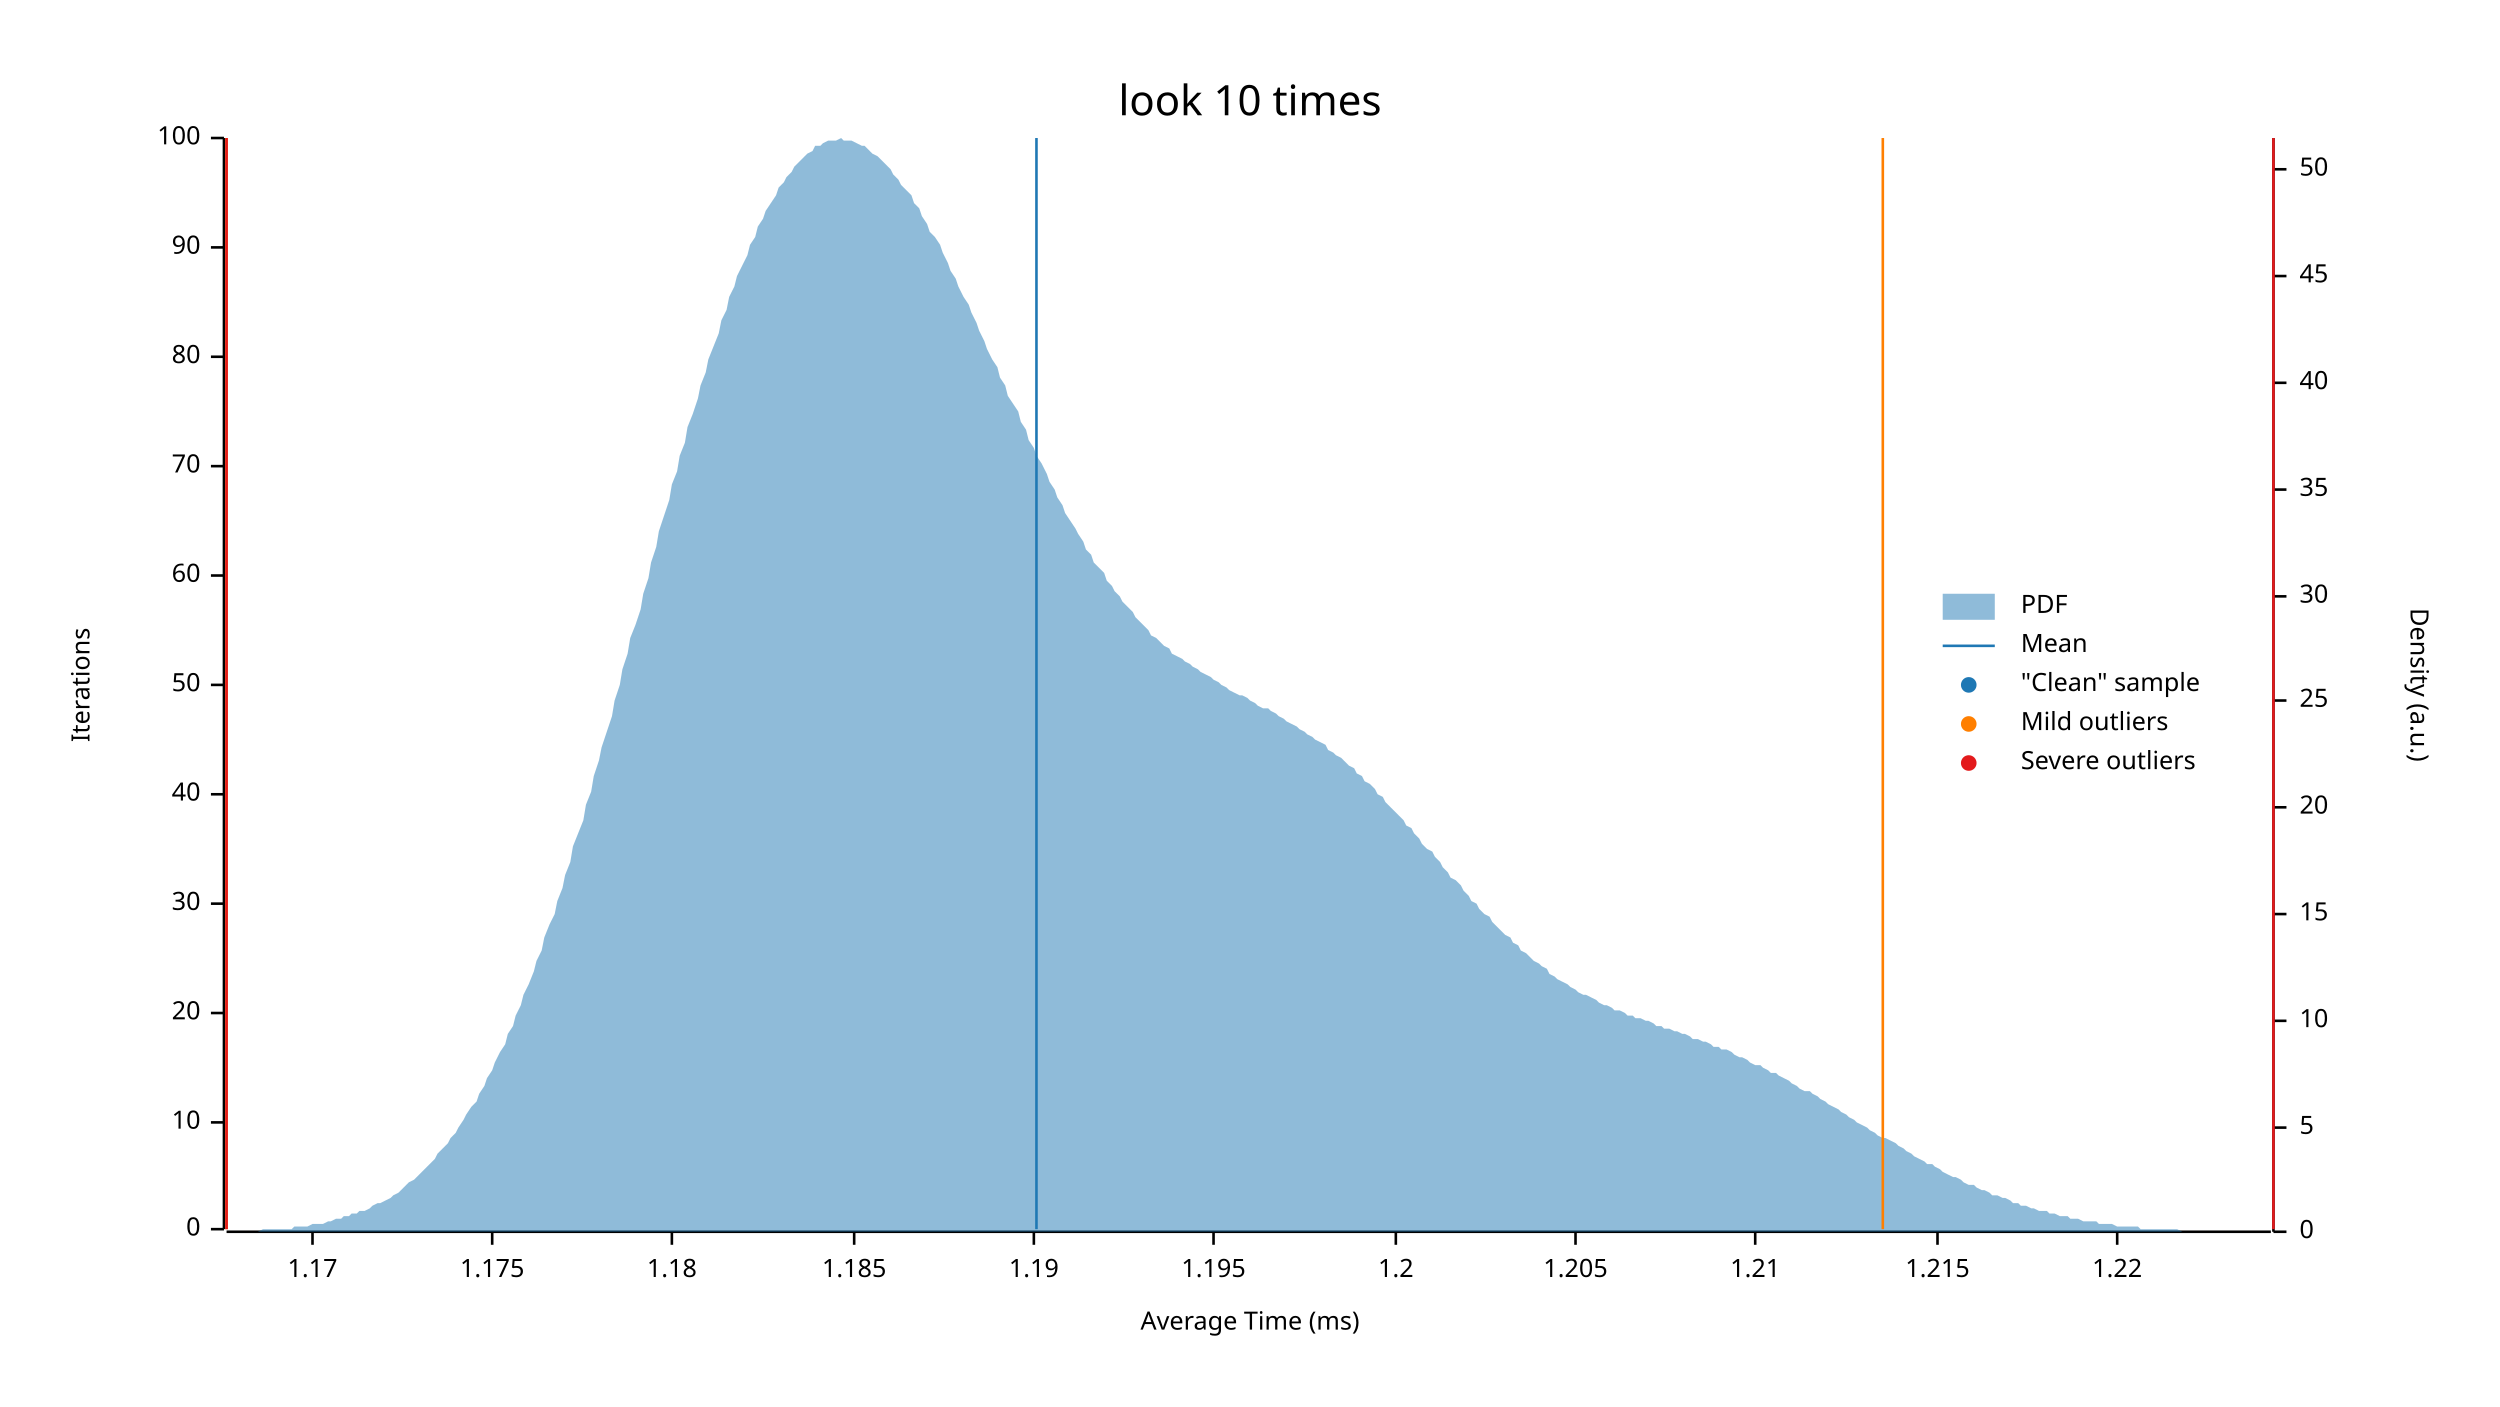
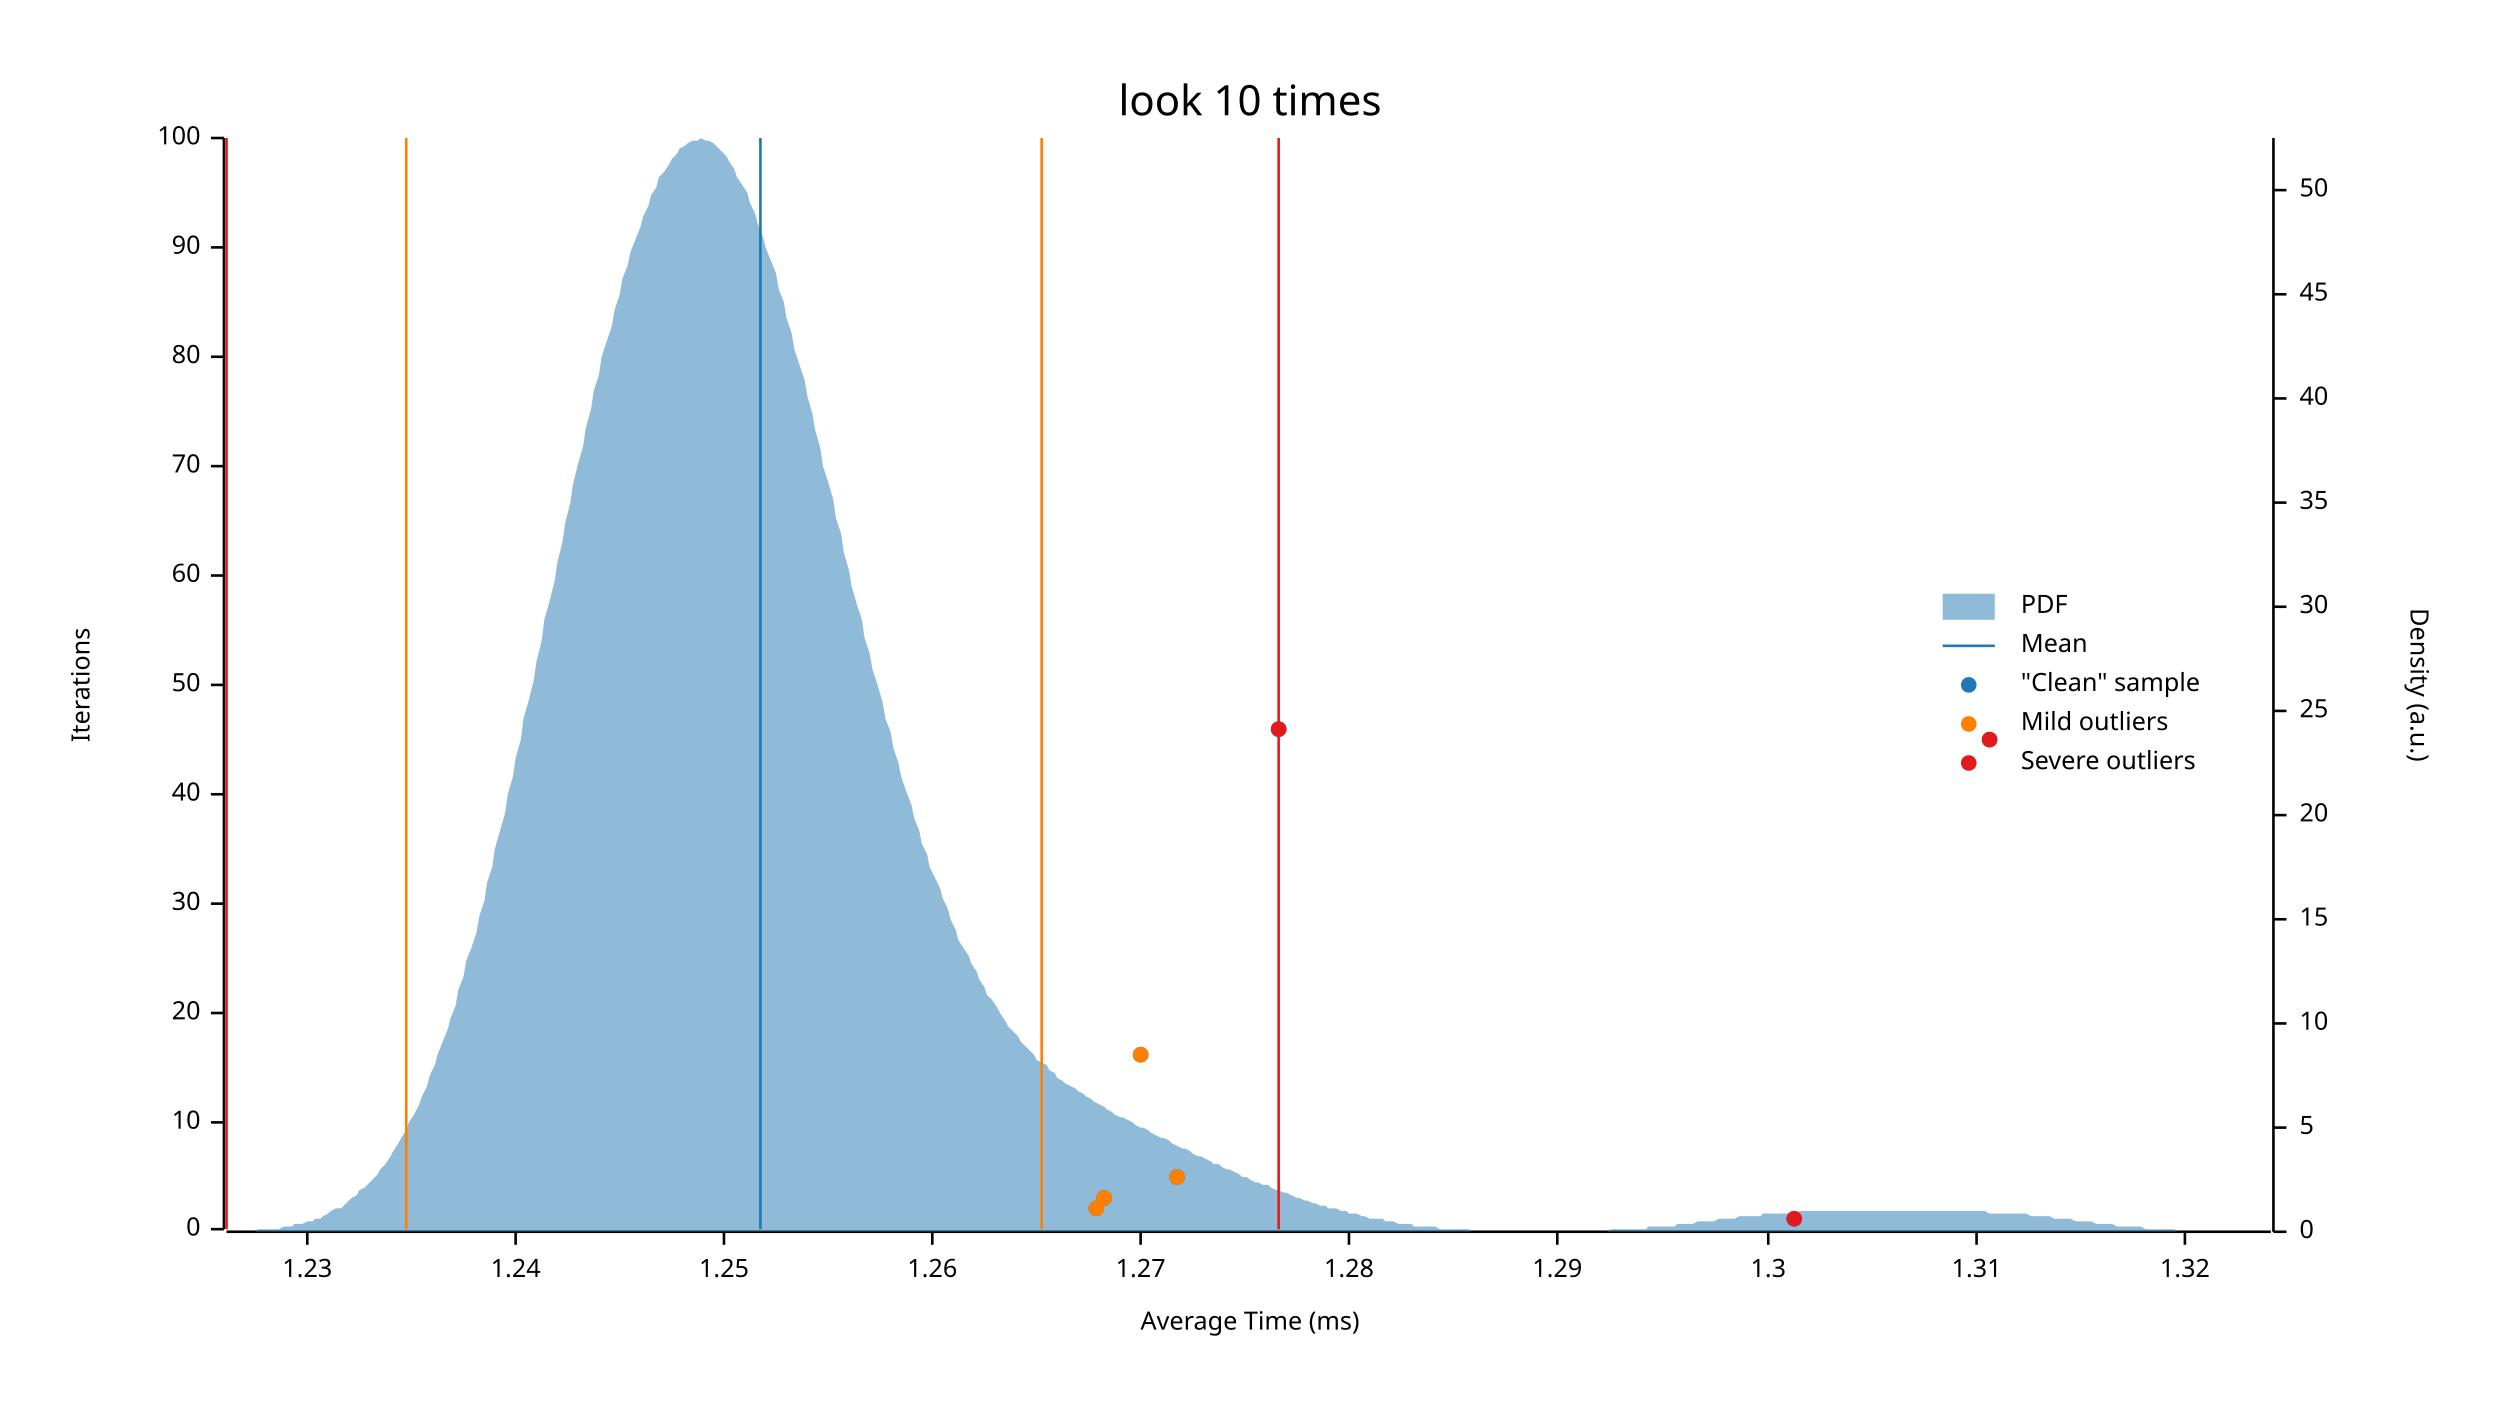
<svg xmlns="http://www.w3.org/2000/svg" width="960" height="540" viewBox="0 0 960 540">
  <text x="480" y="32" dy="0.76em" text-anchor="middle" font-family="sans-serif" font-size="16.129" opacity="1" fill="#000000">
look 10 times
</text>
  <text x="27" y="263" dy="0.76em" text-anchor="middle" font-family="sans-serif" font-size="9.677" opacity="1" fill="#000000" transform="rotate(270, 27, 263)">
Iterations
</text>
  <text x="480" y="513" dy="-0.5ex" text-anchor="middle" font-family="sans-serif" font-size="9.677" opacity="1" fill="#000000">
Average Time (ms)
</text>
  <polyline fill="none" opacity="1" stroke="#000000" stroke-width="1" points="86,53 86,472 " />
  <text x="77" y="472" dy="0.5ex" text-anchor="end" font-family="sans-serif" font-size="9.677" opacity="1" fill="#000000">
0
</text>
  <polyline fill="none" opacity="1" stroke="#000000" stroke-width="1" points="81,472 86,472 " />
  <text x="77" y="431" dy="0.5ex" text-anchor="end" font-family="sans-serif" font-size="9.677" opacity="1" fill="#000000">
10
</text>
  <polyline fill="none" opacity="1" stroke="#000000" stroke-width="1" points="81,431 86,431 " />
  <text x="77" y="389" dy="0.5ex" text-anchor="end" font-family="sans-serif" font-size="9.677" opacity="1" fill="#000000">
20
</text>
  <polyline fill="none" opacity="1" stroke="#000000" stroke-width="1" points="81,389 86,389 " />
  <text x="77" y="347" dy="0.5ex" text-anchor="end" font-family="sans-serif" font-size="9.677" opacity="1" fill="#000000">
30
</text>
  <polyline fill="none" opacity="1" stroke="#000000" stroke-width="1" points="81,347 86,347 " />
  <text x="77" y="305" dy="0.5ex" text-anchor="end" font-family="sans-serif" font-size="9.677" opacity="1" fill="#000000">
40
</text>
  <polyline fill="none" opacity="1" stroke="#000000" stroke-width="1" points="81,305 86,305 " />
  <text x="77" y="263" dy="0.5ex" text-anchor="end" font-family="sans-serif" font-size="9.677" opacity="1" fill="#000000">
50
</text>
  <polyline fill="none" opacity="1" stroke="#000000" stroke-width="1" points="81,263 86,263 " />
  <text x="77" y="221" dy="0.5ex" text-anchor="end" font-family="sans-serif" font-size="9.677" opacity="1" fill="#000000">
60
</text>
  <polyline fill="none" opacity="1" stroke="#000000" stroke-width="1" points="81,221 86,221 " />
  <text x="77" y="179" dy="0.5ex" text-anchor="end" font-family="sans-serif" font-size="9.677" opacity="1" fill="#000000">
70
</text>
  <polyline fill="none" opacity="1" stroke="#000000" stroke-width="1" points="81,179 86,179 " />
  <text x="77" y="137" dy="0.5ex" text-anchor="end" font-family="sans-serif" font-size="9.677" opacity="1" fill="#000000">
80
</text>
  <polyline fill="none" opacity="1" stroke="#000000" stroke-width="1" points="81,137 86,137 " />
  <text x="77" y="95" dy="0.5ex" text-anchor="end" font-family="sans-serif" font-size="9.677" opacity="1" fill="#000000">
90
</text>
  <polyline fill="none" opacity="1" stroke="#000000" stroke-width="1" points="81,95 86,95 " />
  <text x="77" y="53" dy="0.5ex" text-anchor="end" font-family="sans-serif" font-size="9.677" opacity="1" fill="#000000">
100
</text>
  <polyline fill="none" opacity="1" stroke="#000000" stroke-width="1" points="81,53 86,53 " />
  <polyline fill="none" opacity="1" stroke="#000000" stroke-width="1" points="87,473 872,473 " />
-   <text x="120" y="483" dy="0.76em" text-anchor="middle" font-family="sans-serif" font-size="9.677" opacity="1" fill="#000000">
- 1.17
+   <text x="118" y="483" dy="0.76em" text-anchor="middle" font-family="sans-serif" font-size="9.677" opacity="1" fill="#000000">
+ 1.23
</text>
-   <polyline fill="none" opacity="1" stroke="#000000" stroke-width="1" points="120,473 120,478 " />
-   <text x="189" y="483" dy="0.76em" text-anchor="middle" font-family="sans-serif" font-size="9.677" opacity="1" fill="#000000">
- 1.175
+   <polyline fill="none" opacity="1" stroke="#000000" stroke-width="1" points="118,473 118,478 " />
+   <text x="198" y="483" dy="0.76em" text-anchor="middle" font-family="sans-serif" font-size="9.677" opacity="1" fill="#000000">
+ 1.24
</text>
-   <polyline fill="none" opacity="1" stroke="#000000" stroke-width="1" points="189,473 189,478 " />
-   <text x="258" y="483" dy="0.76em" text-anchor="middle" font-family="sans-serif" font-size="9.677" opacity="1" fill="#000000">
- 1.18
+   <polyline fill="none" opacity="1" stroke="#000000" stroke-width="1" points="198,473 198,478 " />
+   <text x="278" y="483" dy="0.76em" text-anchor="middle" font-family="sans-serif" font-size="9.677" opacity="1" fill="#000000">
+ 1.25
</text>
-   <polyline fill="none" opacity="1" stroke="#000000" stroke-width="1" points="258,473 258,478 " />
-   <text x="328" y="483" dy="0.76em" text-anchor="middle" font-family="sans-serif" font-size="9.677" opacity="1" fill="#000000">
- 1.185
+   <polyline fill="none" opacity="1" stroke="#000000" stroke-width="1" points="278,473 278,478 " />
+   <text x="358" y="483" dy="0.76em" text-anchor="middle" font-family="sans-serif" font-size="9.677" opacity="1" fill="#000000">
+ 1.26
</text>
-   <polyline fill="none" opacity="1" stroke="#000000" stroke-width="1" points="328,473 328,478 " />
-   <text x="397" y="483" dy="0.76em" text-anchor="middle" font-family="sans-serif" font-size="9.677" opacity="1" fill="#000000">
- 1.19
+   <polyline fill="none" opacity="1" stroke="#000000" stroke-width="1" points="358,473 358,478 " />
+   <text x="438" y="483" dy="0.76em" text-anchor="middle" font-family="sans-serif" font-size="9.677" opacity="1" fill="#000000">
+ 1.27
</text>
-   <polyline fill="none" opacity="1" stroke="#000000" stroke-width="1" points="397,473 397,478 " />
-   <text x="466" y="483" dy="0.76em" text-anchor="middle" font-family="sans-serif" font-size="9.677" opacity="1" fill="#000000">
- 1.195
+   <polyline fill="none" opacity="1" stroke="#000000" stroke-width="1" points="438,473 438,478 " />
+   <text x="518" y="483" dy="0.76em" text-anchor="middle" font-family="sans-serif" font-size="9.677" opacity="1" fill="#000000">
+ 1.28
</text>
-   <polyline fill="none" opacity="1" stroke="#000000" stroke-width="1" points="466,473 466,478 " />
-   <text x="536" y="483" dy="0.76em" text-anchor="middle" font-family="sans-serif" font-size="9.677" opacity="1" fill="#000000">
- 1.2
+   <polyline fill="none" opacity="1" stroke="#000000" stroke-width="1" points="518,473 518,478 " />
+   <text x="598" y="483" dy="0.76em" text-anchor="middle" font-family="sans-serif" font-size="9.677" opacity="1" fill="#000000">
+ 1.29
</text>
-   <polyline fill="none" opacity="1" stroke="#000000" stroke-width="1" points="536,473 536,478 " />
-   <text x="605" y="483" dy="0.76em" text-anchor="middle" font-family="sans-serif" font-size="9.677" opacity="1" fill="#000000">
- 1.205
+   <polyline fill="none" opacity="1" stroke="#000000" stroke-width="1" points="598,473 598,478 " />
+   <text x="679" y="483" dy="0.76em" text-anchor="middle" font-family="sans-serif" font-size="9.677" opacity="1" fill="#000000">
+ 1.3
</text>
-   <polyline fill="none" opacity="1" stroke="#000000" stroke-width="1" points="605,473 605,478 " />
-   <text x="674" y="483" dy="0.76em" text-anchor="middle" font-family="sans-serif" font-size="9.677" opacity="1" fill="#000000">
- 1.21
+   <polyline fill="none" opacity="1" stroke="#000000" stroke-width="1" points="679,473 679,478 " />
+   <text x="759" y="483" dy="0.76em" text-anchor="middle" font-family="sans-serif" font-size="9.677" opacity="1" fill="#000000">
+ 1.31
</text>
-   <polyline fill="none" opacity="1" stroke="#000000" stroke-width="1" points="674,473 674,478 " />
-   <text x="744" y="483" dy="0.76em" text-anchor="middle" font-family="sans-serif" font-size="9.677" opacity="1" fill="#000000">
- 1.215
+   <polyline fill="none" opacity="1" stroke="#000000" stroke-width="1" points="759,473 759,478 " />
+   <text x="839" y="483" dy="0.76em" text-anchor="middle" font-family="sans-serif" font-size="9.677" opacity="1" fill="#000000">
+ 1.32
</text>
-   <polyline fill="none" opacity="1" stroke="#000000" stroke-width="1" points="744,473 744,478 " />
-   <text x="813" y="483" dy="0.76em" text-anchor="middle" font-family="sans-serif" font-size="9.677" opacity="1" fill="#000000">
- 1.22
- </text>
-   <polyline fill="none" opacity="1" stroke="#000000" stroke-width="1" points="813,473 813,478 " />
+   <polyline fill="none" opacity="1" stroke="#000000" stroke-width="1" points="839,473 839,478 " />
  <text x="933" y="263" dy="0.76em" text-anchor="middle" font-family="sans-serif" font-size="9.677" opacity="1" fill="#000000" transform="rotate(90, 933, 263)">
Density (a.u.)
</text>
  <polyline fill="none" opacity="1" stroke="#000000" stroke-width="1" points="873,53 873,473 " />
  <text x="883" y="473" dy="0.5ex" text-anchor="start" font-family="sans-serif" font-size="9.677" opacity="1" fill="#000000">
0
</text>
  <polyline fill="none" opacity="1" stroke="#000000" stroke-width="1" points="873,473 878,473 " />
  <text x="883" y="433" dy="0.5ex" text-anchor="start" font-family="sans-serif" font-size="9.677" opacity="1" fill="#000000">
5
</text>
  <polyline fill="none" opacity="1" stroke="#000000" stroke-width="1" points="873,433 878,433 " />
-   <text x="883" y="392" dy="0.5ex" text-anchor="start" font-family="sans-serif" font-size="9.677" opacity="1" fill="#000000">
+   <text x="883" y="393" dy="0.5ex" text-anchor="start" font-family="sans-serif" font-size="9.677" opacity="1" fill="#000000">
10
</text>
-   <polyline fill="none" opacity="1" stroke="#000000" stroke-width="1" points="873,392 878,392 " />
-   <text x="883" y="351" dy="0.5ex" text-anchor="start" font-family="sans-serif" font-size="9.677" opacity="1" fill="#000000">
+   <polyline fill="none" opacity="1" stroke="#000000" stroke-width="1" points="873,393 878,393 " />
+   <text x="883" y="353" dy="0.5ex" text-anchor="start" font-family="sans-serif" font-size="9.677" opacity="1" fill="#000000">
15
</text>
-   <polyline fill="none" opacity="1" stroke="#000000" stroke-width="1" points="873,351 878,351 " />
-   <text x="883" y="310" dy="0.5ex" text-anchor="start" font-family="sans-serif" font-size="9.677" opacity="1" fill="#000000">
+   <polyline fill="none" opacity="1" stroke="#000000" stroke-width="1" points="873,353 878,353 " />
+   <text x="883" y="313" dy="0.5ex" text-anchor="start" font-family="sans-serif" font-size="9.677" opacity="1" fill="#000000">
20
</text>
-   <polyline fill="none" opacity="1" stroke="#000000" stroke-width="1" points="873,310 878,310 " />
-   <text x="883" y="269" dy="0.5ex" text-anchor="start" font-family="sans-serif" font-size="9.677" opacity="1" fill="#000000">
+   <polyline fill="none" opacity="1" stroke="#000000" stroke-width="1" points="873,313 878,313 " />
+   <text x="883" y="273" dy="0.5ex" text-anchor="start" font-family="sans-serif" font-size="9.677" opacity="1" fill="#000000">
25
</text>
-   <polyline fill="none" opacity="1" stroke="#000000" stroke-width="1" points="873,269 878,269 " />
-   <text x="883" y="229" dy="0.5ex" text-anchor="start" font-family="sans-serif" font-size="9.677" opacity="1" fill="#000000">
+   <polyline fill="none" opacity="1" stroke="#000000" stroke-width="1" points="873,273 878,273 " />
+   <text x="883" y="233" dy="0.5ex" text-anchor="start" font-family="sans-serif" font-size="9.677" opacity="1" fill="#000000">
30
</text>
-   <polyline fill="none" opacity="1" stroke="#000000" stroke-width="1" points="873,229 878,229 " />
-   <text x="883" y="188" dy="0.5ex" text-anchor="start" font-family="sans-serif" font-size="9.677" opacity="1" fill="#000000">
+   <polyline fill="none" opacity="1" stroke="#000000" stroke-width="1" points="873,233 878,233 " />
+   <text x="883" y="193" dy="0.5ex" text-anchor="start" font-family="sans-serif" font-size="9.677" opacity="1" fill="#000000">
35
</text>
-   <polyline fill="none" opacity="1" stroke="#000000" stroke-width="1" points="873,188 878,188 " />
-   <text x="883" y="147" dy="0.5ex" text-anchor="start" font-family="sans-serif" font-size="9.677" opacity="1" fill="#000000">
+   <polyline fill="none" opacity="1" stroke="#000000" stroke-width="1" points="873,193 878,193 " />
+   <text x="883" y="153" dy="0.5ex" text-anchor="start" font-family="sans-serif" font-size="9.677" opacity="1" fill="#000000">
40
</text>
-   <polyline fill="none" opacity="1" stroke="#000000" stroke-width="1" points="873,147 878,147 " />
-   <text x="883" y="106" dy="0.5ex" text-anchor="start" font-family="sans-serif" font-size="9.677" opacity="1" fill="#000000">
+   <polyline fill="none" opacity="1" stroke="#000000" stroke-width="1" points="873,153 878,153 " />
+   <text x="883" y="113" dy="0.5ex" text-anchor="start" font-family="sans-serif" font-size="9.677" opacity="1" fill="#000000">
45
</text>
-   <polyline fill="none" opacity="1" stroke="#000000" stroke-width="1" points="873,106 878,106 " />
-   <text x="883" y="65" dy="0.5ex" text-anchor="start" font-family="sans-serif" font-size="9.677" opacity="1" fill="#000000">
+   <polyline fill="none" opacity="1" stroke="#000000" stroke-width="1" points="873,113 878,113 " />
+   <text x="883" y="73" dy="0.5ex" text-anchor="start" font-family="sans-serif" font-size="9.677" opacity="1" fill="#000000">
50
</text>
-   <polyline fill="none" opacity="1" stroke="#000000" stroke-width="1" points="873,65 878,65 " />
-   <polygon opacity="0.5" fill="#1F78B4" points="87,473 88,473 90,473 91,473 93,473 94,473 96,473 98,473 99,473 101,472 102,472 104,472 105,472 107,472 109,472 110,472 112,472 113,471 115,471 116,471 118,471 120,470 121,470 123,470 124,470 126,469 127,469 129,468 131,468 132,467 134,467 135,466 137,466 138,465 140,465 142,464 143,463 145,462 146,462 148,461 150,460 151,459 153,458 154,457 156,455 157,454 159,453 161,451 162,450 164,448 165,447 167,445 168,443 170,441 172,439 173,437 175,435 176,433 178,430 179,428 181,425 183,423 184,420 186,417 187,414 189,411 190,408 192,404 194,401 195,397 197,394 198,390 200,386 201,382 203,378 205,373 206,369 208,365 209,360 211,355 213,351 214,346 216,341 217,336 219,331 220,325 222,320 224,315 225,309 227,304 228,298 230,292 231,287 233,281 235,275 236,269 238,263 239,257 241,251 242,245 244,240 246,234 247,228 249,222 250,216 252,210 253,204 255,198 257,192 258,186 260,181 261,175 263,170 264,164 266,159 268,153 269,148 271,143 272,138 274,133 276,128 277,123 279,119 280,114 282,110 283,106 285,102 287,98 288,94 290,91 291,87 293,84 294,81 296,78 298,75 299,72 301,70 302,68 304,66 305,64 307,62 309,60 310,59 312,58 313,56 315,56 316,55 318,54 320,54 321,54 323,53 324,54 326,54 327,54 329,55 331,56 332,56 334,58 335,59 337,60 339,62 340,63 342,65 343,67 345,69 346,71 348,73 350,75 351,78 353,80 354,83 356,86 357,89 359,91 361,94 362,97 364,101 365,104 367,107 368,110 370,114 372,117 373,120 375,124 376,127 378,131 379,134 381,138 383,141 384,145 386,148 387,152 389,155 391,158 392,162 394,165 395,169 397,172 398,175 400,178 402,182 403,185 405,188 406,191 408,194 409,197 411,200 413,203 414,205 416,208 417,211 419,213 420,216 422,218 424,220 425,223 427,225 428,227 430,229 431,231 433,233 435,235 436,237 438,239 439,240 441,242 442,244 444,245 446,247 447,248 449,249 450,251 452,252 454,253 455,254 457,255 458,256 460,257 461,258 463,259 465,260 466,261 468,262 469,263 471,264 472,265 474,266 476,267 477,267 479,268 480,269 482,270 483,271 485,272 487,272 488,273 490,274 491,275 493,276 494,277 496,278 498,279 499,280 501,281 502,282 504,283 505,284 507,285 509,286 510,288 512,289 513,290 515,291 517,293 518,294 520,295 521,297 523,298 524,300 526,301 528,303 529,305 531,306 532,308 534,310 535,311 537,313 539,315 540,317 542,318 543,320 545,322 546,324 548,326 550,327 551,329 553,331 554,333 556,335 557,337 559,338 561,340 562,342 564,344 565,346 567,347 568,349 570,351 572,352 573,354 575,356 576,357 578,359 580,360 581,362 583,363 584,365 586,366 587,367 589,369 591,370 592,371 594,372 595,374 597,375 598,376 600,377 602,378 603,379 605,380 606,381 608,382 609,382 611,383 613,384 614,385 616,386 617,386 619,387 620,388 622,388 624,389 625,390 627,390 628,391 630,391 632,392 633,392 635,393 636,394 638,394 639,395 641,395 643,396 644,396 646,397 647,397 649,398 650,399 652,399 654,400 655,400 657,401 658,402 660,402 661,403 663,403 665,404 666,405 668,406 669,406 671,407 672,408 674,409 676,409 677,410 679,411 680,412 682,412 683,413 685,414 687,415 688,416 690,417 691,418 693,419 695,419 696,420 698,421 699,422 701,423 702,424 704,425 706,426 707,427 709,428 710,429 712,430 713,431 715,432 717,433 718,434 720,435 721,436 723,437 724,437 726,438 728,439 729,440 731,441 732,442 734,443 735,444 737,445 739,446 740,447 742,447 743,448 745,449 746,450 748,451 750,452 751,452 753,453 754,454 756,455 758,455 759,456 761,457 762,457 764,458 765,459 767,459 769,460 770,460 772,461 773,462 775,462 776,463 778,463 780,464 781,464 783,465 784,465 786,465 787,466 789,466 791,467 792,467 794,467 795,468 797,468 798,468 800,469 802,469 803,469 805,469 806,470 808,470 809,470 811,470 813,471 814,471 816,471 817,471 819,471 821,471 822,472 824,472 825,472 827,472 828,472 830,472 832,472 833,472 835,472 836,472 838,473 839,473 841,473 843,473 844,473 846,473 847,473 849,473 850,473 852,473 854,473 855,473 857,473 858,473 860,473 861,473 863,473 865,473 866,473 868,473 869,473 871,473 873,473 873,473 87,473 " />
-   <polyline fill="none" opacity="1" stroke="#1F78B4" stroke-width="1" points="398,472 398,53 " />
-   <polyline fill="none" opacity="1" stroke="#FF7F00" stroke-width="1" points="87,472 87,53 " />
-   <polyline fill="none" opacity="1" stroke="#FF7F00" stroke-width="1" points="723,472 723,53 " />
+   <polyline fill="none" opacity="1" stroke="#000000" stroke-width="1" points="873,73 878,73 " />
+   <polygon opacity="0.5" fill="#1F78B4" points="87,473 88,473 90,473 91,473 93,473 94,473 96,473 98,473 99,472 101,472 102,472 104,472 105,472 107,472 109,471 110,471 112,471 113,470 115,470 116,470 118,469 120,469 121,468 123,468 124,467 126,466 127,465 129,464 131,464 132,463 134,461 135,460 137,459 138,457 140,456 142,454 143,453 145,451 146,449 148,447 150,444 151,442 153,439 154,437 156,434 157,431 159,428 161,424 162,421 164,417 165,413 167,409 168,405 170,400 172,395 173,391 175,386 176,380 178,375 179,369 181,364 183,358 184,352 186,346 187,339 189,333 190,326 192,319 194,312 195,305 197,298 198,291 200,284 201,276 203,269 205,261 206,254 208,246 209,238 211,231 213,223 214,216 216,208 217,201 219,193 220,186 222,178 224,171 225,164 227,157 228,150 230,144 231,137 233,131 235,125 236,119 238,113 239,107 241,102 242,97 244,92 246,87 247,83 249,79 250,75 252,72 253,68 255,66 257,63 258,61 260,59 261,57 263,56 264,55 266,54 268,54 269,53 271,54 272,54 274,55 276,57 277,58 279,60 280,62 282,65 283,68 285,71 287,74 288,78 290,82 291,86 293,91 294,95 296,100 298,105 299,111 301,116 302,122 304,128 305,134 307,140 309,146 310,152 312,159 313,165 315,172 316,179 318,185 320,192 321,199 323,205 324,212 326,219 327,225 329,232 331,238 332,245 334,251 335,257 337,263 339,270 340,276 342,281 343,287 345,293 346,298 348,304 350,309 351,314 353,319 354,324 356,328 357,333 359,337 361,341 362,345 364,349 365,353 367,357 368,361 370,364 372,367 373,370 375,373 376,376 378,379 379,382 381,384 383,387 384,389 386,392 387,394 389,396 391,398 392,400 394,402 395,403 397,405 398,407 400,408 402,409 403,411 405,412 406,414 408,415 409,416 411,417 413,418 414,419 416,420 417,421 419,422 420,423 422,424 424,425 425,426 427,427 428,428 430,429 431,429 433,430 435,431 436,432 438,433 439,433 441,434 442,435 444,436 446,437 447,437 449,438 450,439 452,440 454,441 455,441 457,442 458,443 460,444 461,444 463,445 465,446 466,447 468,447 469,448 471,449 472,449 474,450 476,451 477,452 479,452 480,453 482,454 483,454 485,455 487,455 488,456 490,457 491,457 493,458 494,458 496,459 498,460 499,460 501,461 502,461 504,462 505,462 507,463 509,463 510,464 512,464 513,464 515,465 517,465 518,466 520,466 521,466 523,467 524,467 526,468 528,468 529,468 531,468 532,469 534,469 535,469 537,470 539,470 540,470 542,470 543,471 545,471 546,471 548,471 550,471 551,471 553,472 554,472 556,472 557,472 559,472 561,472 562,472 564,472 565,473 567,473 568,473 570,473 572,473 573,473 575,473 576,473 578,473 580,473 581,473 583,473 584,473 586,473 587,473 589,473 591,473 592,473 594,473 595,473 597,473 598,473 600,473 602,473 603,473 605,473 606,473 608,473 609,473 611,473 613,473 614,473 616,473 617,473 619,472 620,472 622,472 624,472 625,472 627,472 628,472 630,472 632,472 633,471 635,471 636,471 638,471 639,471 641,471 643,471 644,470 646,470 647,470 649,470 650,470 652,469 654,469 655,469 657,469 658,469 660,468 661,468 663,468 665,468 666,468 668,467 669,467 671,467 672,467 674,467 676,467 677,466 679,466 680,466 682,466 683,466 685,466 687,466 688,466 690,466 691,465 693,465 695,465 696,465 698,465 699,465 701,465 702,465 704,465 706,465 707,465 709,465 710,465 712,465 713,465 715,465 717,465 718,465 720,465 721,465 723,465 724,465 726,465 728,465 729,465 731,465 732,465 734,465 735,465 737,465 739,465 740,465 742,465 743,465 745,465 746,465 748,465 750,465 751,465 753,465 754,465 756,465 758,465 759,465 761,465 762,465 764,466 765,466 767,466 769,466 770,466 772,466 773,466 775,466 776,466 778,466 780,467 781,467 783,467 784,467 786,467 787,467 789,468 791,468 792,468 794,468 795,468 797,469 798,469 800,469 802,469 803,469 805,470 806,470 808,470 809,470 811,470 813,471 814,471 816,471 817,471 819,471 821,471 822,471 824,472 825,472 827,472 828,472 830,472 832,472 833,472 835,472 836,473 838,473 839,473 841,473 843,473 844,473 846,473 847,473 849,473 850,473 852,473 854,473 855,473 857,473 858,473 860,473 861,473 863,473 865,473 866,473 868,473 869,473 871,473 873,473 873,473 87,473 " />
+   <polyline fill="none" opacity="1" stroke="#1F78B4" stroke-width="1" points="292,472 292,53 " />
+   <polyline fill="none" opacity="1" stroke="#FF7F00" stroke-width="1" points="156,472 156,53 " />
+   <polyline fill="none" opacity="1" stroke="#FF7F00" stroke-width="1" points="400,472 400,53 " />
  <polyline fill="none" opacity="1" stroke="#E31A1C" stroke-width="1" points="87,472 87,53 " />
-   <polyline fill="none" opacity="1" stroke="#E31A1C" stroke-width="1" points="873,472 873,53 " />
+   <polyline fill="none" opacity="1" stroke="#E31A1C" stroke-width="1" points="491,472 491,53 " />
+   <circle cx="689" cy="468" r="3" opacity="1" fill="#1F78B4" stroke="none" stroke-width="1" />
+   <circle cx="421" cy="464" r="3" opacity="1" fill="#1F78B4" stroke="none" stroke-width="1" />
+   <circle cx="424" cy="460" r="3" opacity="1" fill="#1F78B4" stroke="none" stroke-width="1" />
+   <circle cx="452" cy="452" r="3" opacity="1" fill="#1F78B4" stroke="none" stroke-width="1" />
+   <circle cx="438" cy="405" r="3" opacity="1" fill="#1F78B4" stroke="none" stroke-width="1" />
+   <circle cx="764" cy="284" r="3" opacity="1" fill="#1F78B4" stroke="none" stroke-width="1" />
+   <circle cx="491" cy="280" r="3" opacity="1" fill="#1F78B4" stroke="none" stroke-width="1" />
+   <circle cx="421" cy="464" r="3" opacity="1" fill="#FF7F00" stroke="none" stroke-width="1" />
+   <circle cx="424" cy="460" r="3" opacity="1" fill="#FF7F00" stroke="none" stroke-width="1" />
+   <circle cx="452" cy="452" r="3" opacity="1" fill="#FF7F00" stroke="none" stroke-width="1" />
+   <circle cx="438" cy="405" r="3" opacity="1" fill="#FF7F00" stroke="none" stroke-width="1" />
+   <circle cx="689" cy="468" r="3" opacity="1" fill="#E31A1C" stroke="none" stroke-width="1" />
+   <circle cx="764" cy="284" r="3" opacity="1" fill="#E31A1C" stroke="none" stroke-width="1" />
+   <circle cx="491" cy="280" r="3" opacity="1" fill="#E31A1C" stroke="none" stroke-width="1" />
  <text x="776" y="228" dy="0.76em" text-anchor="start" font-family="sans-serif" font-size="9.677" opacity="1" fill="#000000">
PDF
</text>
  <text x="776" y="243" dy="0.76em" text-anchor="start" font-family="sans-serif" font-size="9.677" opacity="1" fill="#000000">
Mean
</text>
  <text x="776" y="258" dy="0.76em" text-anchor="start" font-family="sans-serif" font-size="9.677" opacity="1" fill="#000000">
"Clean" sample
</text>
  <text x="776" y="273" dy="0.76em" text-anchor="start" font-family="sans-serif" font-size="9.677" opacity="1" fill="#000000">
Mild outliers
</text>
  <text x="776" y="288" dy="0.76em" text-anchor="start" font-family="sans-serif" font-size="9.677" opacity="1" fill="#000000">
Severe outliers
</text>
  <rect x="746" y="228" width="20" height="10" opacity="0.5" fill="#1F78B4" stroke="none" />
  <polyline fill="none" opacity="1" stroke="#1F78B4" stroke-width="1" points="746,248 766,248 " />
  <circle cx="756" cy="263" r="3" opacity="1" fill="#1F78B4" stroke="none" stroke-width="1" />
  <circle cx="756" cy="278" r="3" opacity="1" fill="#FF7F00" stroke="none" stroke-width="1" />
  <circle cx="756" cy="293" r="3" opacity="1" fill="#E31A1C" stroke="none" stroke-width="1" />
</svg>
